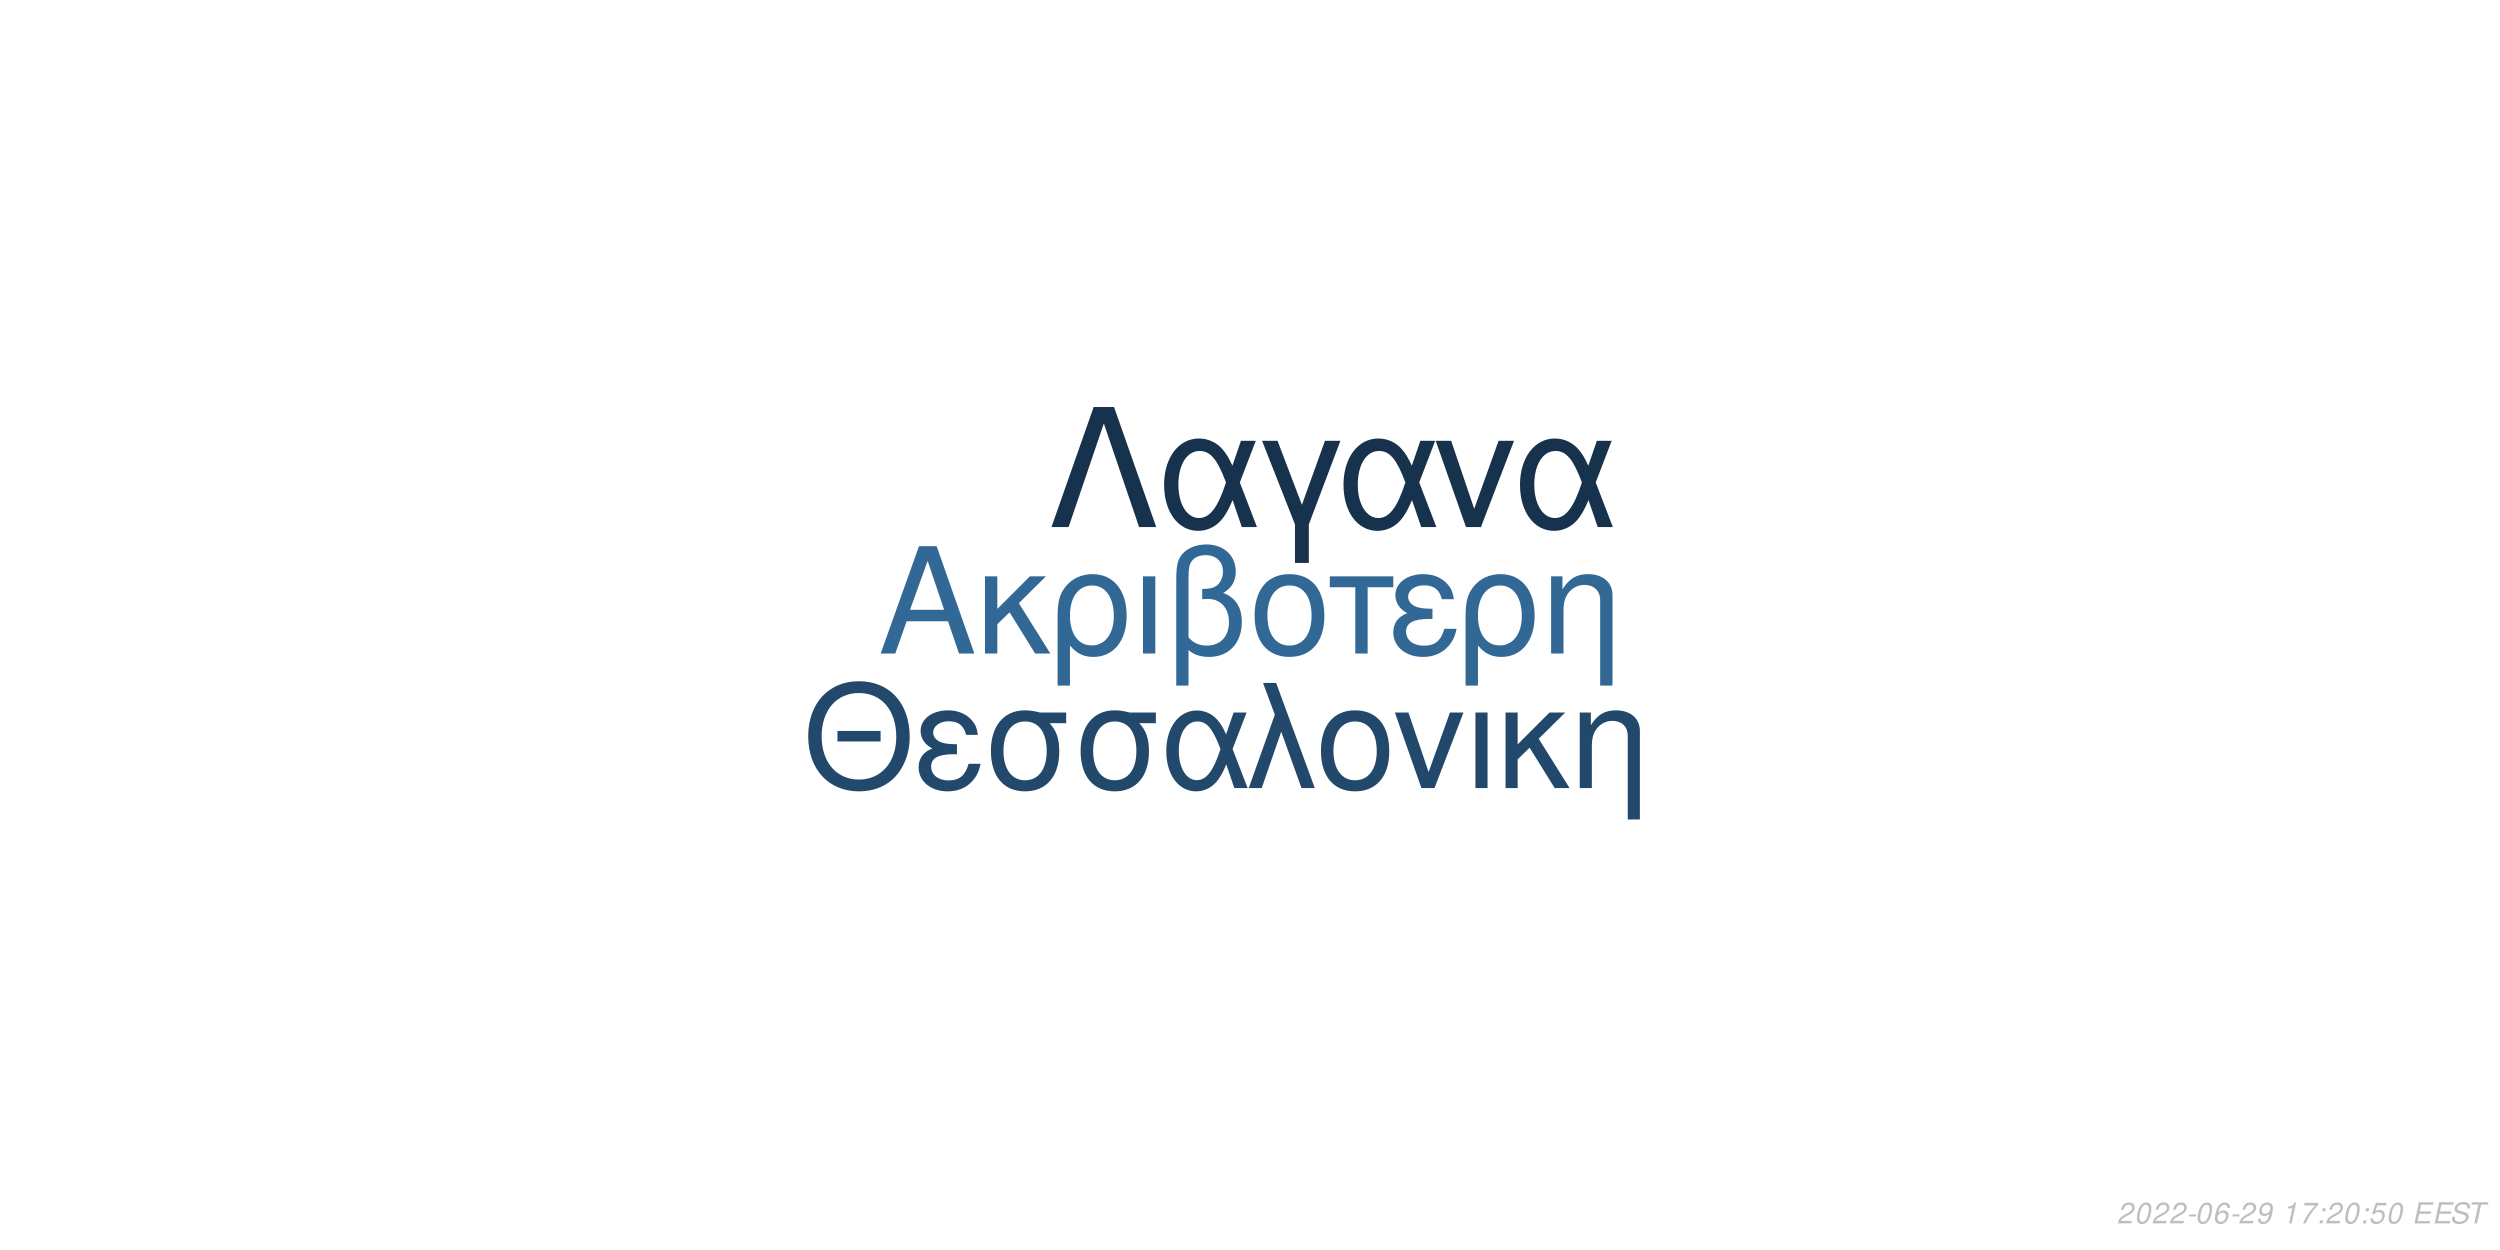
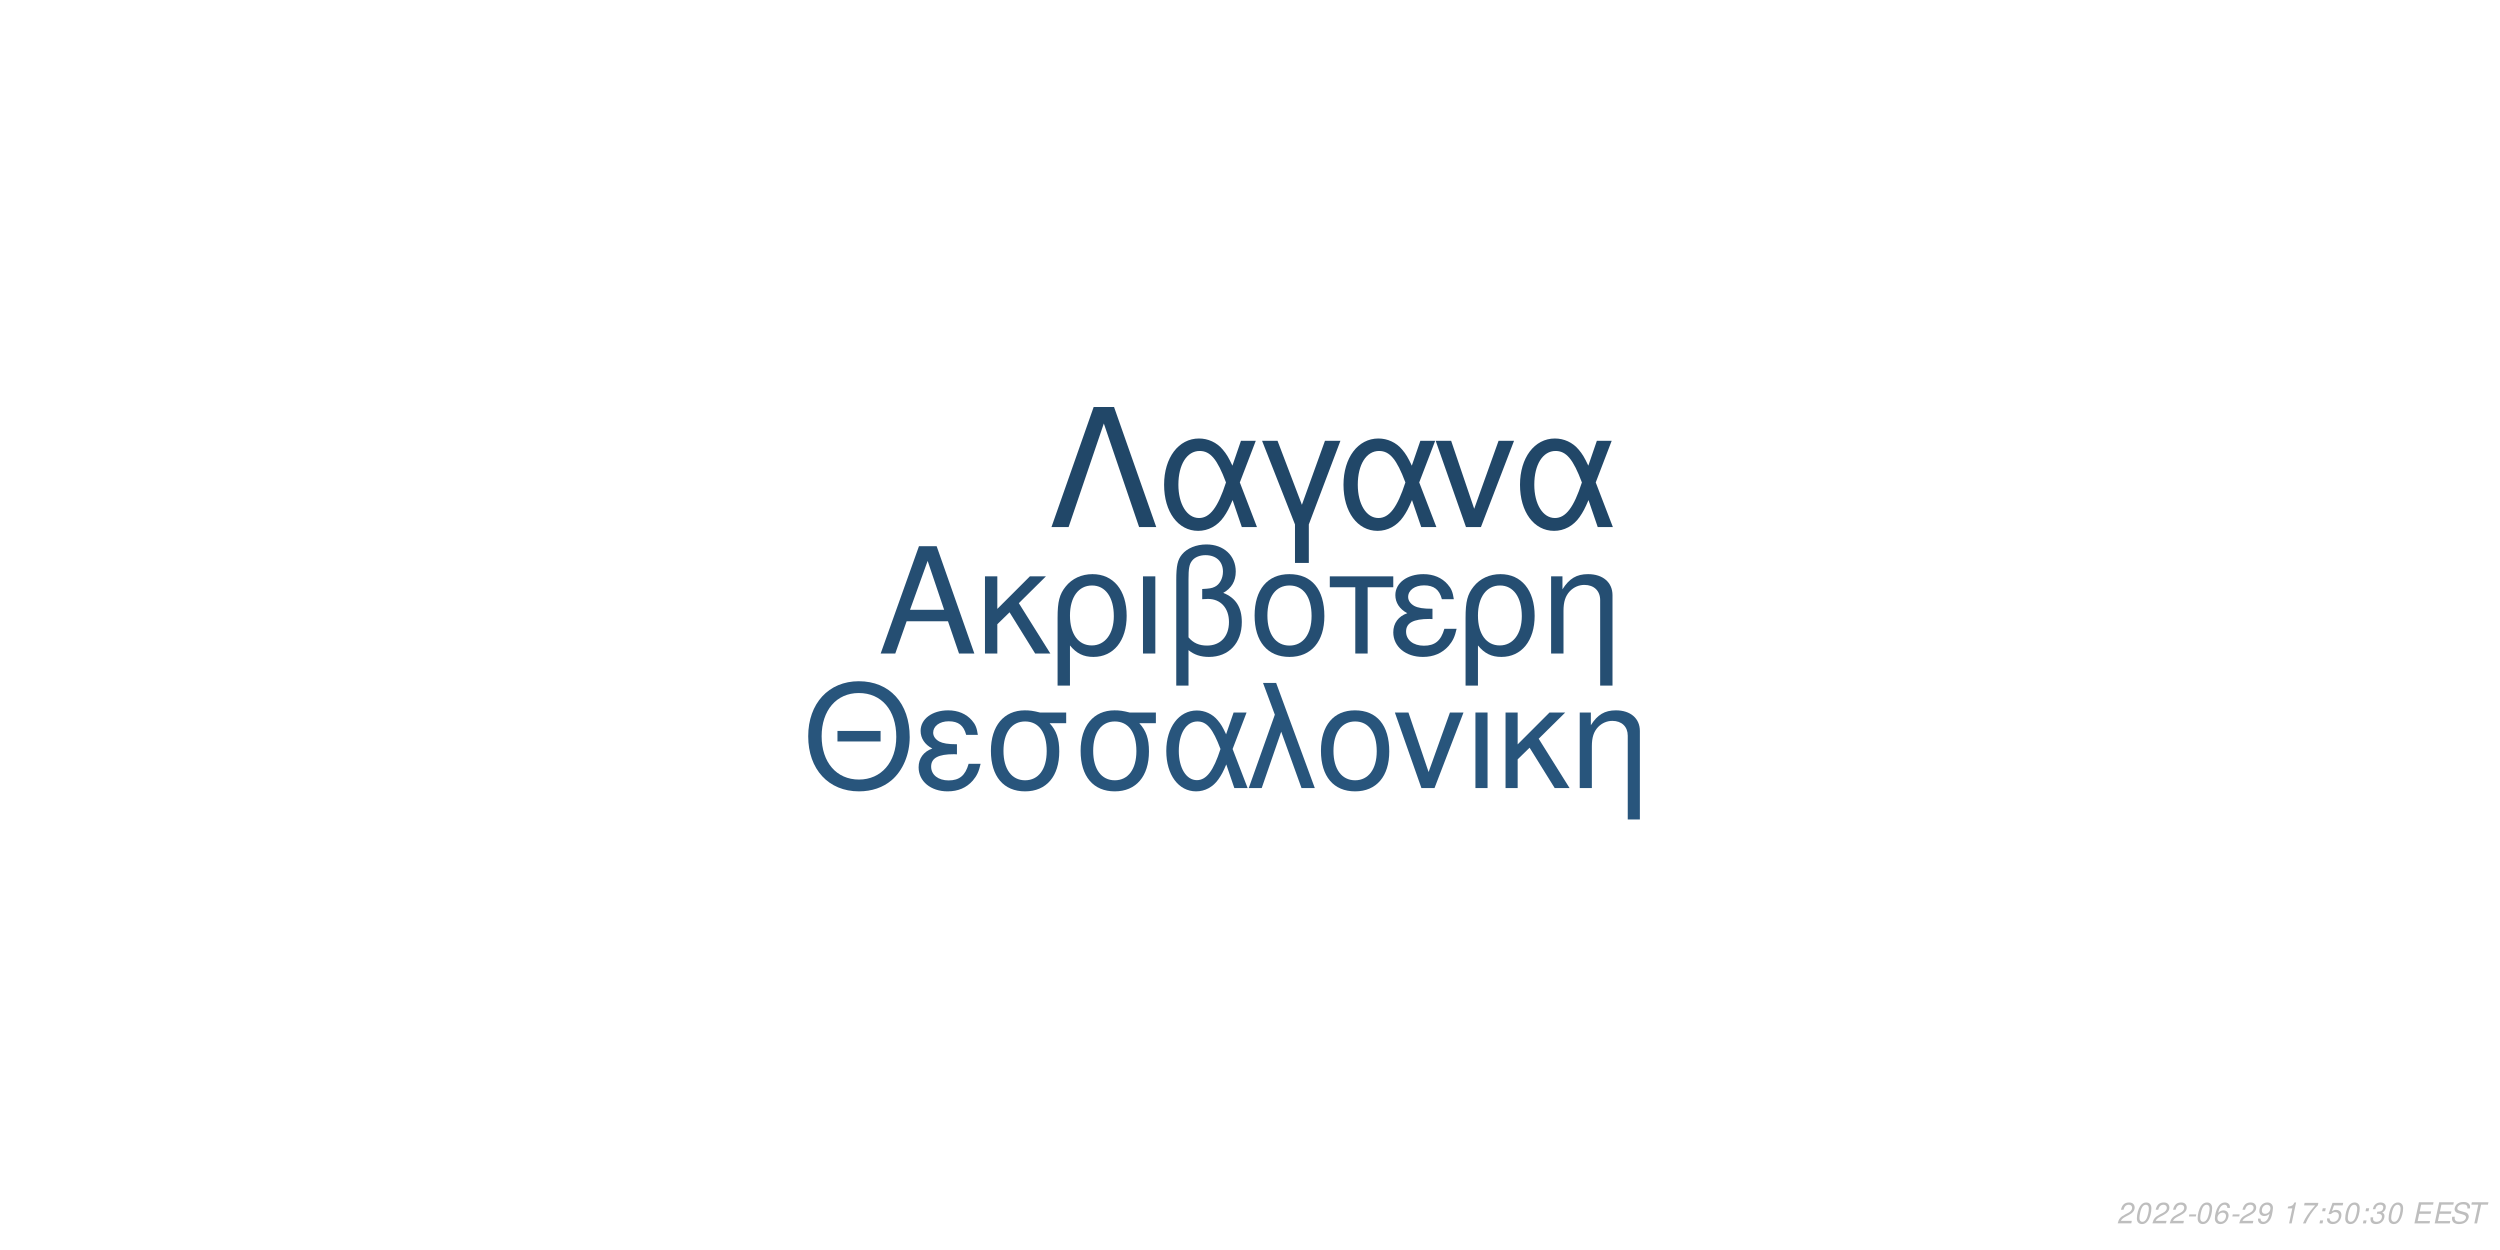
<svg xmlns="http://www.w3.org/2000/svg" xmlns:xlink="http://www.w3.org/1999/xlink" width="864pt" height="432pt" viewBox="0 0 864 432" version="1.1">
  <defs>
    <g>
      <symbol overflow="visible" id="glyph0-0">
        <path style="stroke:none;" d="" />
      </symbol>
      <symbol overflow="visible" id="glyph0-1">
        <path style="stroke:none;" d="M 24.125 -11.141 L 27.938 0 L 33.234 0 L 20.203 -37.094 L 14.094 -37.094 L 0.859 0 L 5.906 0 L 9.828 -11.141 Z M 22.797 -15.109 L 11 -15.109 L 17.094 -32.016 Z M 22.797 -15.109 " />
      </symbol>
      <symbol overflow="visible" id="glyph0-2">
        <path style="stroke:none;" d="M 7.172 -15.422 L 7.172 -26.672 L 2.906 -26.672 L 2.906 0 L 7.172 0 L 7.172 -10.125 L 11.406 -14.25 L 20.25 0 L 25.5 0 L 14.609 -17.406 L 23.969 -26.672 L 18.422 -26.672 Z M 7.172 -15.422 " />
      </symbol>
      <symbol overflow="visible" id="glyph0-3">
        <path style="stroke:none;" d="M 3 11.094 L 7.281 11.094 L 7.281 -2.797 C 9.516 -0.047 11.953 1.172 15.375 1.172 C 22.344 1.172 26.875 -4.422 26.875 -13.031 C 26.875 -21.891 22.297 -27.438 15.062 -27.438 C 11.297 -27.438 7.984 -25.906 5.797 -23.156 C 3.672 -20.516 3 -17.969 3 -12.359 Z M 14.906 -23.516 C 19.547 -23.516 22.438 -19.438 22.438 -12.922 C 22.438 -6.812 19.391 -2.797 14.812 -2.797 C 10.172 -2.797 7.281 -6.766 7.281 -13.125 C 7.281 -19.484 10.234 -23.516 14.906 -23.516 Z M 14.906 -23.516 " />
      </symbol>
      <symbol overflow="visible" id="glyph0-4">
        <path style="stroke:none;" d="M 3.516 0 L 7.781 0 L 7.781 -26.672 L 3.516 -26.672 Z M 3.516 0 " />
      </symbol>
      <symbol overflow="visible" id="glyph0-5">
        <path style="stroke:none;" d="M 4.016 11.094 L 8.25 11.094 L 8.25 -1.172 C 10.172 0.406 12.422 1.172 15.312 1.172 C 22.188 1.172 26.672 -3.609 26.672 -10.891 C 26.672 -15.984 24.578 -19.234 20.25 -20.969 C 23.109 -22.547 24.578 -25.031 24.578 -28.344 C 24.578 -33.844 20.406 -37.703 14.453 -37.703 C 10.938 -37.703 7.734 -36.391 6 -34.25 C 4.484 -32.422 4.016 -30.328 4.016 -25.391 Z M 8.25 -25.656 C 8.25 -29.359 8.5 -30.844 9.469 -32.062 C 10.375 -33.281 12.156 -34 14.094 -34 C 17.812 -34 20.156 -31.812 20.156 -28.297 C 20.156 -25.953 18.984 -23.812 17.297 -23.047 C 16.281 -22.547 15.469 -22.438 12.984 -22.297 L 12.984 -18.781 C 13.734 -18.828 14.344 -18.875 14.969 -18.875 C 19.344 -18.875 22.234 -15.719 22.234 -10.891 C 22.234 -5.906 19.281 -2.75 14.656 -2.75 C 11.953 -2.75 9.922 -3.609 8.25 -5.594 Z M 8.25 -25.656 " />
      </symbol>
      <symbol overflow="visible" id="glyph0-6">
        <path style="stroke:none;" d="M 14.094 -27.438 C 6.562 -27.438 2.094 -22.094 2.094 -13.125 C 2.094 -4.125 6.562 1.172 14.141 1.172 C 21.672 1.172 26.203 -4.172 26.203 -12.922 C 26.203 -22.188 21.828 -27.438 14.094 -27.438 Z M 14.141 -23.516 C 18.938 -23.516 21.781 -19.594 21.781 -12.984 C 21.781 -6.672 18.828 -2.75 14.141 -2.75 C 9.422 -2.75 6.516 -6.672 6.516 -13.125 C 6.516 -19.594 9.422 -23.516 14.141 -23.516 Z M 14.141 -23.516 " />
      </symbol>
      <symbol overflow="visible" id="glyph0-7">
        <path style="stroke:none;" d="M 7.891 0 L 12.156 0 L 12.156 -22.906 L 21.016 -22.906 L 21.016 -26.672 L -0.922 -26.672 L -0.922 -22.906 L 7.891 -22.906 Z M 7.891 0 " />
      </symbol>
      <symbol overflow="visible" id="glyph0-8">
        <path style="stroke:none;" d="M 14.562 -15.469 C 11.344 -15.469 9.562 -15.781 8.297 -16.438 C 6.922 -17.203 6.156 -18.328 6.156 -19.547 C 6.156 -21.891 8.453 -23.562 11.656 -23.562 C 15.062 -23.562 16.953 -22.094 17.812 -18.781 L 21.938 -18.781 C 21.578 -21.266 21.062 -22.5 19.797 -23.922 C 17.812 -26.203 14.906 -27.438 11.453 -27.438 C 5.797 -27.438 1.734 -24.375 1.734 -20.203 C 1.734 -17.609 3.156 -15.375 5.859 -13.938 C 2.797 -12.875 1.016 -10.484 1.016 -7.328 C 1.016 -2.391 5.297 1.172 11.25 1.172 C 14.969 1.172 17.906 -0.109 20.156 -2.641 C 21.578 -4.328 22.297 -5.797 22.906 -8.547 L 18.672 -8.547 C 17.5 -4.422 15.422 -2.703 11.609 -2.703 C 7.938 -2.703 5.438 -4.688 5.438 -7.578 C 5.438 -10.578 7.938 -11.953 13.484 -11.953 C 13.641 -11.953 14.094 -11.953 14.562 -11.906 Z M 14.562 -15.469 " />
      </symbol>
      <symbol overflow="visible" id="glyph0-9">
        <path style="stroke:none;" d="M 3.562 -26.672 L 3.562 0 L 7.844 0 L 7.844 -14.703 C 7.844 -17.906 8.5 -19.891 10.031 -21.531 C 11.406 -22.953 13.188 -23.719 15.062 -23.719 C 18.375 -23.719 20.516 -21.672 20.516 -18.469 L 20.516 11.094 L 24.781 11.094 L 24.781 -20.156 C 24.781 -24.578 21.469 -27.438 16.328 -27.438 C 12.359 -27.438 9.828 -25.906 7.484 -22.188 L 7.484 -26.672 Z M 3.562 -26.672 " />
      </symbol>
      <symbol overflow="visible" id="glyph1-0">
        <path style="stroke:none;" d="" />
      </symbol>
      <symbol overflow="visible" id="glyph1-1">
        <path style="stroke:none;" d="M 26.859 -19.734 L 11.953 -19.734 L 11.953 -16.094 L 26.859 -16.094 Z M 19.328 -36.922 C 8.922 -36.922 1.844 -29.25 1.844 -17.891 C 1.844 -6.484 8.875 1.141 19.391 1.141 C 23.812 1.141 27.703 -0.203 30.641 -2.688 C 34.578 -6.031 36.922 -11.656 36.922 -17.594 C 36.922 -29.297 30 -36.922 19.328 -36.922 Z M 19.328 -32.844 C 27.203 -32.844 32.281 -26.906 32.281 -17.688 C 32.281 -8.922 27.062 -2.938 19.391 -2.938 C 11.609 -2.938 6.484 -8.922 6.484 -17.891 C 6.484 -26.859 11.609 -32.844 19.328 -32.844 Z M 19.328 -32.844 " />
      </symbol>
      <symbol overflow="visible" id="glyph1-2">
        <path style="stroke:none;" d="M 14.25 -15.141 C 11.109 -15.141 9.375 -15.453 8.125 -16.094 C 6.781 -16.844 6.031 -17.938 6.031 -19.141 C 6.031 -21.422 8.266 -23.078 11.406 -23.078 C 14.75 -23.078 16.594 -21.625 17.438 -18.391 L 21.469 -18.391 C 21.125 -20.828 20.625 -22.031 19.391 -23.422 C 17.438 -25.656 14.594 -26.859 11.219 -26.859 C 5.688 -26.859 1.688 -23.875 1.688 -19.781 C 1.688 -17.234 3.094 -15.047 5.734 -13.656 C 2.734 -12.609 1 -10.266 1 -7.172 C 1 -2.344 5.188 1.141 11.016 1.141 C 14.656 1.141 17.547 -0.094 19.734 -2.594 C 21.125 -4.234 21.828 -5.688 22.422 -8.375 L 18.281 -8.375 C 17.141 -4.328 15.094 -2.641 11.359 -2.641 C 7.766 -2.641 5.328 -4.578 5.328 -7.422 C 5.328 -10.359 7.766 -11.703 13.203 -11.703 C 13.359 -11.703 13.797 -11.703 14.25 -11.656 Z M 14.25 -15.141 " />
      </symbol>
      <symbol overflow="visible" id="glyph1-3">
        <path style="stroke:none;" d="M 29 -26.109 L 19.938 -26.109 C 17.594 -26.703 16.438 -26.859 14.703 -26.859 C 7.469 -26.859 2.984 -21.469 2.984 -12.859 C 2.984 -4.031 7.375 1.141 14.797 1.141 C 22.172 1.141 26.609 -4.078 26.609 -12.656 C 26.609 -17.047 25.656 -19.828 23.266 -22.422 L 29 -22.422 Z M 14.797 -23.016 C 19.531 -23.016 22.266 -19.234 22.266 -12.75 C 22.266 -6.531 19.438 -2.688 14.797 -2.688 C 10.172 -2.688 7.328 -6.531 7.328 -12.859 C 7.328 -19.188 10.172 -23.016 14.797 -23.016 Z M 14.797 -23.016 " />
      </symbol>
      <symbol overflow="visible" id="glyph1-4">
        <path style="stroke:none;" d="M 29.344 -26.109 L 24.859 -26.109 L 22.266 -18.578 C 21.125 -21.031 20.484 -22.125 19.328 -23.469 C 17.547 -25.609 14.906 -26.812 12.156 -26.812 C 5.984 -26.812 1.594 -20.984 1.594 -12.812 C 1.594 -4.578 5.828 1.141 11.906 1.141 C 14.953 1.141 17.734 -0.344 19.625 -3.047 C 20.672 -4.531 21.281 -5.688 22.328 -8.172 L 25.109 0 L 29.703 0 L 24.516 -13.5 Z M 20.328 -13.5 C 17.891 -5.922 15.453 -2.734 12.156 -2.734 C 8.516 -2.734 5.922 -6.922 5.922 -12.812 C 5.922 -18.938 8.516 -23.016 12.359 -23.016 C 15.594 -23.016 17.688 -20.531 20.328 -13.5 Z M 20.328 -13.5 " />
      </symbol>
      <symbol overflow="visible" id="glyph1-5">
        <path style="stroke:none;" d="M 1.094 0 L 5.578 0 L 12.312 -19.484 L 19.328 0 L 23.922 0 L 10.562 -36.328 L 6.031 -36.328 L 10.109 -25.359 Z M 1.094 0 " />
      </symbol>
      <symbol overflow="visible" id="glyph1-6">
        <path style="stroke:none;" d="M 13.797 -26.859 C 6.422 -26.859 2.047 -21.625 2.047 -12.859 C 2.047 -4.031 6.422 1.141 13.859 1.141 C 21.234 1.141 25.656 -4.078 25.656 -12.656 C 25.656 -21.719 21.375 -26.859 13.797 -26.859 Z M 13.859 -23.016 C 18.531 -23.016 21.328 -19.188 21.328 -12.703 C 21.328 -6.531 18.438 -2.688 13.859 -2.688 C 9.219 -2.688 6.375 -6.531 6.375 -12.859 C 6.375 -19.188 9.219 -23.016 13.859 -23.016 Z M 13.859 -23.016 " />
      </symbol>
      <symbol overflow="visible" id="glyph1-7">
        <path style="stroke:none;" d="M 14.297 0 L 24.312 -26.109 L 19.625 -26.109 L 12.25 -5.531 L 5.281 -26.109 L 0.594 -26.109 L 9.766 0 Z M 14.297 0 " />
      </symbol>
      <symbol overflow="visible" id="glyph1-8">
        <path style="stroke:none;" d="M 3.438 0 L 7.625 0 L 7.625 -26.109 L 3.438 -26.109 Z M 3.438 0 " />
      </symbol>
      <symbol overflow="visible" id="glyph1-9">
        <path style="stroke:none;" d="M 7.031 -15.094 L 7.031 -26.109 L 2.844 -26.109 L 2.844 0 L 7.031 0 L 7.031 -9.922 L 11.156 -13.953 L 19.828 0 L 24.969 0 L 14.297 -17.047 L 23.469 -26.109 L 18.031 -26.109 Z M 7.031 -15.094 " />
      </symbol>
      <symbol overflow="visible" id="glyph1-10">
        <path style="stroke:none;" d="M 3.484 -26.109 L 3.484 0 L 7.672 0 L 7.672 -14.406 C 7.672 -17.547 8.328 -19.484 9.812 -21.078 C 11.156 -22.469 12.906 -23.219 14.75 -23.219 C 17.984 -23.219 20.078 -21.234 20.078 -18.094 L 20.078 10.859 L 24.266 10.859 L 24.266 -19.734 C 24.266 -24.062 21.031 -26.859 16 -26.859 C 12.109 -26.859 9.609 -25.359 7.328 -21.719 L 7.328 -26.109 Z M 3.484 -26.109 " />
      </symbol>
      <symbol overflow="visible" id="glyph2-0">
        <path style="stroke:none;" d="" />
      </symbol>
      <symbol overflow="visible" id="glyph2-1">
        <path style="stroke:none;" d="M 22.531 -41.484 L 15.484 -41.484 L 0.906 0 L 6.828 0 L 19 -35.797 L 31.188 0 L 37.109 0 Z M 22.531 -41.484 " />
      </symbol>
      <symbol overflow="visible" id="glyph2-2">
        <path style="stroke:none;" d="M 33.516 -29.812 L 28.391 -29.812 L 25.438 -21.219 C 24.125 -24.016 23.391 -25.266 22.078 -26.797 C 20.031 -29.25 17.016 -30.609 13.891 -30.609 C 6.828 -30.609 1.828 -23.953 1.828 -14.625 C 1.828 -5.234 6.656 1.312 13.594 1.312 C 17.078 1.312 20.266 -0.391 22.422 -3.469 C 23.609 -5.172 24.297 -6.484 25.5 -9.328 L 28.688 0 L 33.922 0 L 28 -15.422 Z M 23.219 -15.422 C 20.422 -6.766 17.641 -3.125 13.891 -3.125 C 9.734 -3.125 6.766 -7.906 6.766 -14.625 C 6.766 -21.625 9.734 -26.297 14.109 -26.297 C 17.812 -26.297 20.203 -23.453 23.219 -15.422 Z M 23.219 -15.422 " />
      </symbol>
      <symbol overflow="visible" id="glyph2-3">
        <path style="stroke:none;" d="M 12.062 12.406 L 16.844 12.406 L 16.844 -0.906 L 27.766 -29.812 L 22.422 -29.812 L 14.453 -7.688 L 6.031 -29.812 L 0.688 -29.812 L 12.062 -0.906 Z M 12.062 12.406 " />
      </symbol>
      <symbol overflow="visible" id="glyph2-4">
        <path style="stroke:none;" d="M 16.328 0 L 27.766 -29.812 L 22.422 -29.812 L 14 -6.312 L 6.031 -29.812 L 0.688 -29.812 L 11.156 0 Z M 16.328 0 " />
      </symbol>
      <symbol overflow="visible" id="glyph3-0">
        <path style="stroke:none;" d="" />
      </symbol>
      <symbol overflow="visible" id="glyph3-1">
        <path style="stroke:none;" d="M 5.234 -0.875 L 1.469 -0.875 C 1.641 -1.375 2.203 -1.891 3.109 -2.344 L 4.234 -2.938 C 5.562 -3.625 6.219 -4.469 6.219 -5.484 C 6.219 -5.938 6.062 -6.359 5.797 -6.656 C 5.469 -7.047 4.984 -7.234 4.312 -7.234 C 2.766 -7.234 1.891 -6.453 1.484 -4.734 L 2.375 -4.734 C 2.484 -5.188 2.609 -5.484 2.797 -5.75 C 3.094 -6.203 3.609 -6.453 4.188 -6.453 C 4.891 -6.453 5.344 -6.031 5.344 -5.375 C 5.344 -4.703 4.859 -4.094 4.016 -3.656 L 2.984 -3.125 C 1.234 -2.188 0.797 -1.656 0.344 -0.016 L 5.047 -0.016 Z M 5.234 -0.875 " />
      </symbol>
      <symbol overflow="visible" id="glyph3-2">
        <path style="stroke:none;" d="M 4.203 -7.234 C 3.375 -7.234 2.688 -6.812 2.125 -5.984 C 1.484 -5.047 0.984 -3.188 0.984 -1.734 C 0.984 -1.109 1.172 -0.562 1.484 -0.266 C 1.797 0.047 2.281 0.234 2.766 0.234 C 3.625 0.234 4.281 -0.156 4.859 -1.016 C 5.516 -1.953 6 -3.797 6 -5.266 C 6 -6.5 5.328 -7.234 4.203 -7.234 Z M 4.094 -6.453 C 4.734 -6.453 5.125 -5.984 5.125 -5.156 C 5.125 -4.203 4.781 -2.625 4.406 -1.812 C 3.984 -0.938 3.516 -0.547 2.875 -0.547 C 2.25 -0.547 1.875 -1.031 1.875 -1.828 C 1.875 -2.797 2.203 -4.344 2.594 -5.203 C 2.984 -6.047 3.453 -6.453 4.094 -6.453 Z M 4.094 -6.453 " />
      </symbol>
      <symbol overflow="visible" id="glyph3-3">
        <path style="stroke:none;" d="M 3.516 -3.125 L 1.125 -3.125 L 0.969 -2.406 L 3.359 -2.406 Z M 3.516 -3.125 " />
      </symbol>
      <symbol overflow="visible" id="glyph3-4">
        <path style="stroke:none;" d="M 6.125 -5.344 L 6.141 -5.625 C 6.141 -6.609 5.453 -7.234 4.391 -7.234 C 3.438 -7.234 2.641 -6.719 2.016 -5.703 C 1.422 -4.781 0.938 -2.953 0.938 -1.688 C 0.938 -0.516 1.688 0.234 2.859 0.234 C 3.703 0.234 4.438 -0.156 5 -0.875 C 5.406 -1.422 5.672 -2.156 5.672 -2.766 C 5.672 -3.812 4.969 -4.5 3.906 -4.5 C 3.234 -4.5 2.672 -4.234 2.094 -3.625 C 2.406 -5.375 3.234 -6.453 4.25 -6.453 C 4.703 -6.453 5.062 -6.234 5.172 -5.844 C 5.203 -5.719 5.234 -5.578 5.25 -5.344 Z M 3.656 -3.734 C 4.344 -3.734 4.797 -3.281 4.797 -2.625 C 4.797 -1.469 3.984 -0.547 2.984 -0.547 C 2.297 -0.547 1.812 -1.047 1.812 -1.766 C 1.812 -2.859 2.625 -3.734 3.656 -3.734 Z M 3.656 -3.734 " />
      </symbol>
      <symbol overflow="visible" id="glyph3-5">
        <path style="stroke:none;" d="M 0.844 -1.656 C 0.844 -1.547 0.844 -1.438 0.844 -1.375 C 0.844 -0.406 1.531 0.234 2.578 0.234 C 3.203 0.234 3.766 0.016 4.297 -0.438 C 4.938 -1 5.312 -1.656 5.594 -2.719 C 5.844 -3.672 6.016 -4.766 6.016 -5.375 C 6.016 -5.844 5.844 -6.328 5.547 -6.656 C 5.203 -7.031 4.703 -7.234 4.062 -7.234 C 2.516 -7.234 1.297 -5.938 1.297 -4.266 C 1.297 -3.203 1.984 -2.547 3.047 -2.547 C 3.484 -2.547 3.953 -2.672 4.281 -2.891 C 4.406 -2.984 4.547 -3.078 4.828 -3.344 C 4.438 -1.484 3.703 -0.547 2.703 -0.547 C 2.109 -0.547 1.719 -0.938 1.719 -1.547 L 1.719 -1.656 Z M 3.953 -6.453 C 4.625 -6.453 5.141 -5.953 5.141 -5.281 C 5.141 -4.188 4.312 -3.312 3.297 -3.312 C 2.594 -3.312 2.172 -3.734 2.172 -4.453 C 2.172 -5.562 2.984 -6.453 3.953 -6.453 Z M 3.953 -6.453 " />
      </symbol>
      <symbol overflow="visible" id="glyph3-6">
        <path style="stroke:none;" d="" />
      </symbol>
      <symbol overflow="visible" id="glyph3-7">
        <path style="stroke:none;" d="M 3.703 -5.188 L 2.594 0 L 3.469 0 L 5.016 -7.234 L 4.438 -7.234 C 3.906 -6.156 3.688 -6.016 2.234 -5.812 L 2.109 -5.188 Z M 3.703 -5.188 " />
      </symbol>
      <symbol overflow="visible" id="glyph3-8">
        <path style="stroke:none;" d="M 6.703 -7.094 L 1.953 -7.094 L 1.766 -6.219 L 5.594 -6.219 C 3.344 -3.688 2.266 -2.109 1.375 0 L 2.344 0 C 3.031 -1.906 4.828 -4.594 6.547 -6.281 Z M 6.703 -7.094 " />
      </symbol>
      <symbol overflow="visible" id="glyph3-9">
        <path style="stroke:none;" d="M 2.359 -1.031 L 1.312 -1.031 L 1.094 0 L 2.141 0 Z M 3.266 -5.234 L 2.219 -5.234 L 2 -4.203 L 3.047 -4.203 Z M 3.266 -5.234 " />
      </symbol>
      <symbol overflow="visible" id="glyph3-10">
        <path style="stroke:none;" d="M 6.297 -7.094 L 2.594 -7.094 L 1.234 -3.234 L 2.047 -3.234 C 2.656 -3.766 2.938 -3.906 3.531 -3.906 C 4.328 -3.906 4.797 -3.453 4.797 -2.688 C 4.797 -1.438 3.969 -0.547 2.828 -0.547 C 2.031 -0.547 1.609 -0.938 1.578 -1.734 L 0.703 -1.734 L 0.703 -1.516 C 0.703 -0.938 0.844 -0.547 1.188 -0.266 C 1.562 0.062 2.078 0.234 2.703 0.234 C 3.656 0.234 4.391 -0.156 4.984 -0.922 C 5.422 -1.5 5.672 -2.234 5.672 -2.953 C 5.672 -4 4.938 -4.672 3.812 -4.672 C 3.328 -4.672 2.906 -4.547 2.406 -4.234 L 3.109 -6.219 L 6.109 -6.219 Z M 6.297 -7.094 " />
      </symbol>
      <symbol overflow="visible" id="glyph3-11">
+         <path style="stroke:none;" d="M 2.922 -3.312 C 3.125 -3.344 3.234 -3.344 3.375 -3.344 C 4.203 -3.344 4.688 -3 4.688 -2.406 C 4.688 -1.312 3.906 -0.547 2.781 -0.547 C 2.047 -0.547 1.594 -0.938 1.594 -1.562 C 1.594 -1.719 1.609 -1.844 1.656 -2.094 L 0.766 -2.094 C 0.734 -1.797 0.719 -1.641 0.719 -1.469 C 0.719 -0.375 1.406 0.234 2.641 0.234 C 3.547 0.234 4.297 -0.078 4.812 -0.656 C 5.266 -1.156 5.562 -1.875 5.562 -2.547 C 5.562 -3.125 5.344 -3.453 4.797 -3.734 C 5.641 -4.234 6.016 -4.844 6.016 -5.734 C 6.016 -6.656 5.312 -7.234 4.203 -7.234 C 3.375 -7.234 2.672 -6.938 2.188 -6.375 C 1.891 -6.031 1.703 -5.641 1.516 -4.906 L 2.391 -4.906 C 2.5 -5.359 2.594 -5.594 2.734 -5.812 C 3.047 -6.234 3.516 -6.453 4.078 -6.453 C 4.734 -6.453 5.141 -6.125 5.141 -5.578 C 5.141 -5.188 5.016 -4.797 4.797 -4.547 C 4.516 -4.234 4 -4.062 3.266 -4.062 L 3.078 -4.062 Z M 2.922 -3.312 " />
+       </symbol>
+       <symbol overflow="visible" id="glyph3-12">
        <path style="stroke:none;" d="M 2.547 -3.312 L 6.5 -3.312 L 6.688 -4.141 L 2.719 -4.141 L 3.219 -6.469 L 7.344 -6.469 L 7.516 -7.297 L 2.453 -7.297 L 0.906 0 L 6.125 0 L 6.297 -0.812 L 2.016 -0.812 Z M 2.547 -3.312 " />
      </symbol>
-       <symbol overflow="visible" id="glyph3-12">
+       <symbol overflow="visible" id="glyph3-13">
        <path style="stroke:none;" d="M 7.062 -5.156 C 7.125 -5.438 7.141 -5.562 7.141 -5.703 C 7.141 -6.156 6.938 -6.594 6.594 -6.891 C 6.188 -7.25 5.656 -7.406 4.875 -7.406 C 3.844 -7.406 3.047 -7.125 2.5 -6.562 C 2.094 -6.141 1.781 -5.438 1.781 -4.922 C 1.781 -4.297 2.219 -3.766 2.891 -3.562 L 4.594 -3.094 C 5.406 -2.859 5.734 -2.578 5.734 -2.094 C 5.734 -1.781 5.547 -1.406 5.266 -1.141 C 4.844 -0.766 4.266 -0.578 3.453 -0.578 C 2.328 -0.578 1.812 -0.984 1.812 -1.906 C 1.812 -2.047 1.812 -2.125 1.844 -2.312 L 0.984 -2.312 C 0.906 -2.062 0.891 -1.906 0.891 -1.688 C 0.891 -0.484 1.797 0.234 3.297 0.234 C 4.359 0.234 5.234 -0.062 5.812 -0.609 C 6.344 -1.078 6.688 -1.797 6.688 -2.375 C 6.688 -2.641 6.609 -2.906 6.453 -3.156 C 6.234 -3.5 5.938 -3.703 5.469 -3.828 L 3.75 -4.312 C 2.984 -4.547 2.734 -4.734 2.734 -5.188 C 2.734 -5.547 2.875 -5.844 3.188 -6.109 C 3.547 -6.438 4.031 -6.594 4.703 -6.594 C 5.266 -6.594 5.688 -6.484 5.906 -6.297 C 6.094 -6.125 6.219 -5.797 6.219 -5.516 C 6.219 -5.422 6.203 -5.344 6.188 -5.156 Z M 7.062 -5.156 " />
      </symbol>
-       <symbol overflow="visible" id="glyph3-13">
+       <symbol overflow="visible" id="glyph3-14">
        <path style="stroke:none;" d="M 4.938 -6.469 L 7.312 -6.469 L 7.484 -7.297 L 1.75 -7.297 L 1.578 -6.469 L 3.984 -6.469 L 2.609 0 L 3.547 0 Z M 4.938 -6.469 " />
      </symbol>
    </g>
  </defs>
  <g id="surface1">
    <rect x="0" y="0" width="864" height="432" style="fill:rgb(100%,100%,100%);fill-opacity:1;stroke:none;" />
-     <g style="fill:rgb(19.608%,40.784%,58.431%);fill-opacity:1;">
+     <g style="fill:rgb(14.51%,30.588%,44.706%);fill-opacity:1;">
      <use xlink:href="#glyph0-1" x="303.5" y="225.861" />
      <use xlink:href="#glyph0-2" x="337.5" y="225.861" />
      <use xlink:href="#glyph0-3" x="362.5" y="225.861" />
      <use xlink:href="#glyph0-4" x="391.5" y="225.861" />
      <use xlink:href="#glyph0-5" x="402.5" y="225.861" />
      <use xlink:href="#glyph0-6" x="431.5" y="225.861" />
      <use xlink:href="#glyph0-7" x="460.5" y="225.861" />
      <use xlink:href="#glyph0-8" x="480.5" y="225.861" />
      <use xlink:href="#glyph0-3" x="503.5" y="225.861" />
      <use xlink:href="#glyph0-9" x="532.5" y="225.861" />
    </g>
-     <g style="fill:rgb(13.333%,28.235%,41.961%);fill-opacity:1;">
+     <g style="fill:rgb(15.686%,33.333%,48.627%);fill-opacity:1;">
      <use xlink:href="#glyph1-1" x="277.473" y="272.354" />
      <use xlink:href="#glyph1-2" x="316.473" y="272.354" />
      <use xlink:href="#glyph1-3" x="339.473" y="272.354" />
      <use xlink:href="#glyph1-3" x="370.473" y="272.354" />
      <use xlink:href="#glyph1-4" x="401.473" y="272.354" />
      <use xlink:href="#glyph1-5" x="430.473" y="272.354" />
      <use xlink:href="#glyph1-6" x="454.473" y="272.354" />
      <use xlink:href="#glyph1-7" x="481.473" y="272.354" />
      <use xlink:href="#glyph1-8" x="506.473" y="272.354" />
      <use xlink:href="#glyph1-9" x="517.473" y="272.354" />
      <use xlink:href="#glyph1-10" x="542.473" y="272.354" />
    </g>
-     <g style="fill:rgb(9.02%,19.608%,30.196%);fill-opacity:1;">
+     <g style="fill:rgb(12.941%,27.843%,40.784%);fill-opacity:1;">
      <use xlink:href="#glyph2-1" x="362.484" y="182.152" />
      <use xlink:href="#glyph2-2" x="400.484" y="182.152" />
      <use xlink:href="#glyph2-3" x="435.484" y="182.152" />
      <use xlink:href="#glyph2-2" x="462.484" y="182.152" />
      <use xlink:href="#glyph2-4" x="495.484" y="182.152" />
      <use xlink:href="#glyph2-2" x="523.484" y="182.152" />
    </g>
    <g style="fill:rgb(74.51%,74.51%,74.51%);fill-opacity:1;">
      <use xlink:href="#glyph3-1" x="731.52" y="422.81" />
      <use xlink:href="#glyph3-2" x="737.52" y="422.81" />
      <use xlink:href="#glyph3-1" x="743.52" y="422.81" />
      <use xlink:href="#glyph3-1" x="749.52" y="422.81" />
      <use xlink:href="#glyph3-3" x="755.52" y="422.81" />
      <use xlink:href="#glyph3-2" x="758.52" y="422.81" />
      <use xlink:href="#glyph3-4" x="764.52" y="422.81" />
      <use xlink:href="#glyph3-3" x="770.52" y="422.81" />
      <use xlink:href="#glyph3-1" x="773.52" y="422.81" />
      <use xlink:href="#glyph3-5" x="779.52" y="422.81" />
      <use xlink:href="#glyph3-6" x="785.52" y="422.81" />
      <use xlink:href="#glyph3-7" x="788.52" y="422.81" />
      <use xlink:href="#glyph3-8" x="794.52" y="422.81" />
      <use xlink:href="#glyph3-9" x="800.52" y="422.81" />
-       <use xlink:href="#glyph3-1" x="803.52" y="422.81" />
+       <use xlink:href="#glyph3-10" x="803.52" y="422.81" />
      <use xlink:href="#glyph3-2" x="809.52" y="422.81" />
      <use xlink:href="#glyph3-9" x="815.52" y="422.81" />
-       <use xlink:href="#glyph3-10" x="818.52" y="422.81" />
+       <use xlink:href="#glyph3-11" x="818.52" y="422.81" />
      <use xlink:href="#glyph3-2" x="824.52" y="422.81" />
      <use xlink:href="#glyph3-6" x="830.52" y="422.81" />
-       <use xlink:href="#glyph3-11" x="833.52" y="422.81" />
-       <use xlink:href="#glyph3-11" x="840.52" y="422.81" />
-       <use xlink:href="#glyph3-12" x="846.52" y="422.81" />
-       <use xlink:href="#glyph3-13" x="852.52" y="422.81" />
+       <use xlink:href="#glyph3-12" x="833.52" y="422.81" />
+       <use xlink:href="#glyph3-12" x="840.52" y="422.81" />
+       <use xlink:href="#glyph3-13" x="846.52" y="422.81" />
+       <use xlink:href="#glyph3-14" x="852.52" y="422.81" />
    </g>
  </g>
</svg>
